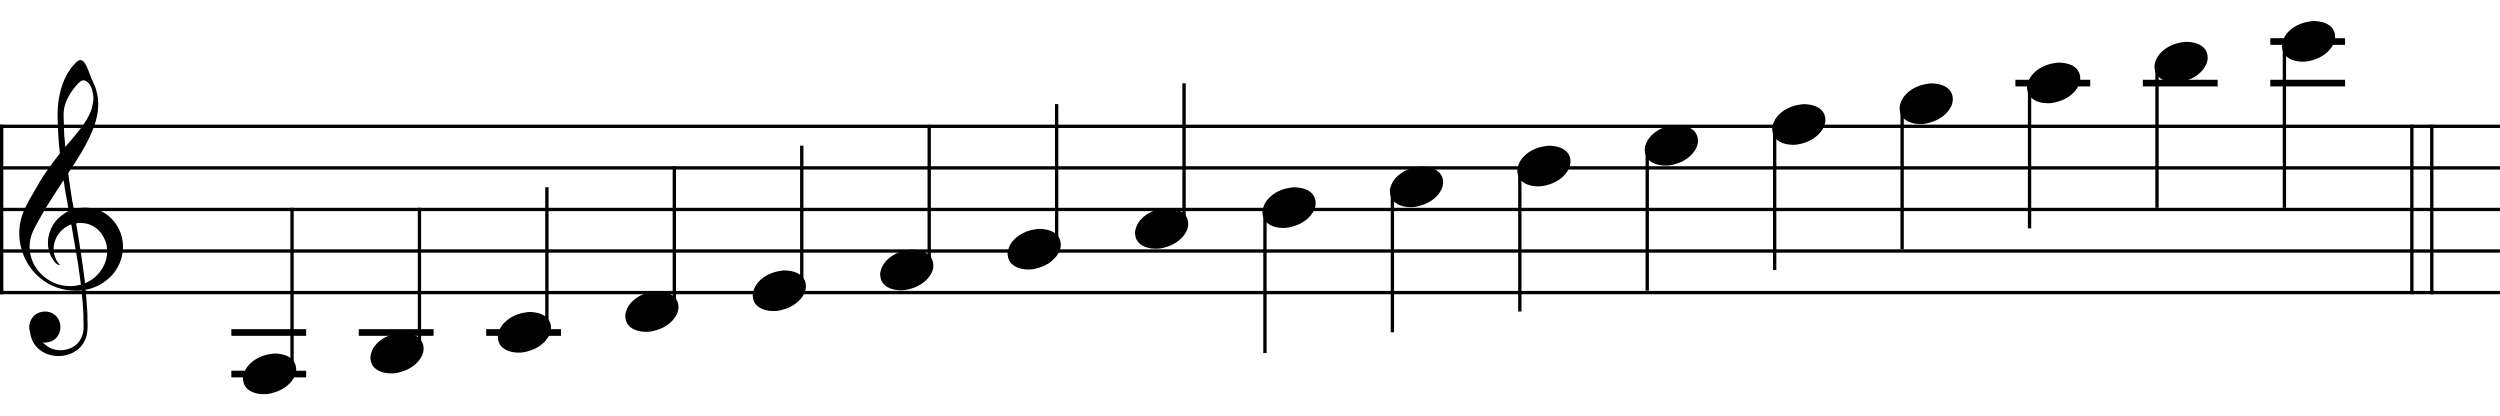
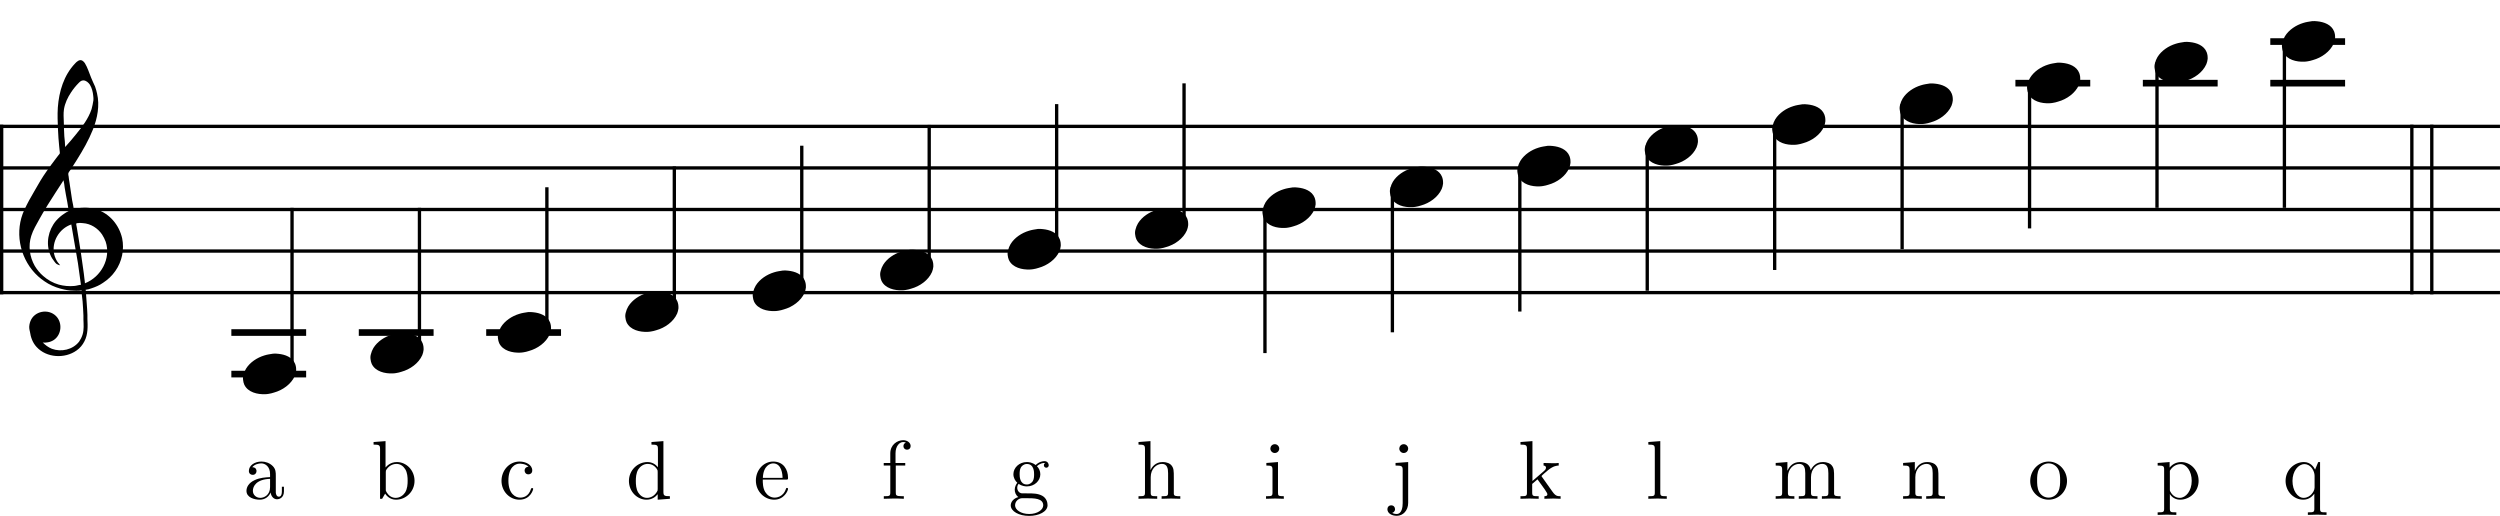
- <svg xmlns="http://www.w3.org/2000/svg" version="1.1" width="299.62pt" height="49.81pt" viewBox="0 -49.81 299.62 49.81">
+ <svg xmlns="http://www.w3.org/2000/svg" version="1.1" width="299.62pt" height="61.83pt" viewBox="0 -61.83 299.62 61.83">
  <g id="page1">
    <g transform="matrix(1 0 0 -1 0 0)">
-       <path d="M0 34.672H299.617" stroke="#000" fill="none" stroke-width=".399" />
-       <path d="M0 29.688H299.617" stroke="#000" fill="none" stroke-width=".399" stroke-miterlimit="10" />
-       <path d="M0 24.707H299.617" stroke="#000" fill="none" stroke-width=".399" stroke-miterlimit="10" />
-       <path d="M0 19.727H299.617" stroke="#000" fill="none" stroke-width=".399" stroke-miterlimit="10" />
-       <path d="M0 14.746H299.617" stroke="#000" fill="none" stroke-width=".399" stroke-miterlimit="10" />
-       <path d="M.199 14.547V34.867" stroke="#000" fill="none" stroke-width=".399" stroke-miterlimit="10" />
-       <path d="M9.78 15.005C9.78 14.567 9.859 14.129 9.899 13.691C9.939 13.133 9.979 12.556 9.999 11.998V11.54C10.018 10.942 10.078 10.305 9.899 9.727C9.799 9.409 9.66 9.13 9.481 8.871C8.724 7.895 7.33 7.596 6.214 8.014C5.776 8.194 5.438 8.453 5.119 8.771C5.318 8.731 5.537 8.751 5.736 8.791C5.995 8.831 6.234 8.93 6.453 9.07C7.389 9.707 7.509 11.141 6.712 11.938C5.796 12.854 4.123 12.556 3.645 11.321C3.545 11.062 3.486 10.763 3.506 10.484C3.525 10.345 3.545 10.205 3.585 10.066C3.685 9.389 3.904 8.751 4.382 8.233C5.577 6.919 7.768 6.799 9.182 7.815C9.58 8.094 9.899 8.473 10.118 8.911C10.556 9.747 10.517 10.703 10.477 11.599V12.078C10.457 12.516 10.437 12.974 10.397 13.412C10.377 13.77 10.337 14.129 10.317 14.488C10.297 14.687 10.317 14.906 10.258 15.085C10.497 15.105 10.756 15.185 10.975 15.264C11.453 15.424 11.931 15.623 12.349 15.922C12.927 16.3 13.424 16.758 13.823 17.336C14.62 18.451 14.918 19.925 14.639 21.259C14.281 22.833 13.166 24.188 11.612 24.705C11.154 24.845 10.656 24.924 10.178 24.924C9.859 24.924 9.56 24.904 9.242 24.825C9.102 24.805 8.963 24.785 8.823 24.725C8.823 25.084 8.704 25.462 8.644 25.821C8.545 26.538 8.425 27.235 8.326 27.952C8.286 28.191 8.246 28.43 8.226 28.669C8.206 28.768 8.166 28.928 8.186 29.028C8.186 29.087 8.246 29.147 8.266 29.207C8.326 29.306 8.405 29.386 8.465 29.485C8.704 29.864 8.963 30.262 9.202 30.641C9.939 31.816 10.616 32.991 11.134 34.286C11.672 35.64 11.971 37.174 11.632 38.608C11.572 38.887 11.492 39.165 11.393 39.444C11.233 39.803 11.054 40.161 10.915 40.52C10.676 41.097 10.497 41.715 10.178 42.233C10.038 42.452 9.799 42.671 9.521 42.591C9.441 42.571 9.381 42.532 9.322 42.492C9.202 42.432 9.102 42.312 9.003 42.213C7.648 40.799 7.071 38.847 6.931 36.935C6.872 36.058 6.912 35.142 6.951 34.266C6.971 33.608 7.031 32.951 7.091 32.294C7.111 32.095 7.131 31.915 7.15 31.716C7.15 31.637 7.19 31.537 7.17 31.457C7.15 31.358 7.071 31.298 7.011 31.218C6.892 31.079 6.792 30.92 6.673 30.78C6.294 30.302 5.955 29.804 5.597 29.306C5.059 28.549 4.581 27.733 4.123 26.916C3.685 26.179 3.267 25.422 2.908 24.646C1.753 22.136 2.31 19.088 4.183 17.077C4.641 16.579 5.198 16.161 5.776 15.822C6.374 15.483 7.051 15.244 7.728 15.105C8.186 15.005 8.644 14.966 9.122 14.966C9.341 14.966 9.56 14.966 9.78 15.005ZM7.808 32.194C7.808 32.633 7.748 33.051 7.708 33.489C7.668 34.047 7.668 34.604 7.648 35.162C7.628 35.68 7.589 36.218 7.668 36.736C7.788 37.453 8.107 38.13 8.505 38.727C8.764 39.126 9.082 39.524 9.421 39.862C9.58 40.022 9.74 40.181 9.979 40.181C10.317 40.181 10.596 39.922 10.775 39.663C11.014 39.265 11.134 38.787 11.174 38.329C11.194 38.15 11.214 37.97 11.194 37.791C11.134 37.432 11.074 37.074 10.975 36.736C10.596 35.6 9.859 34.624 9.102 33.708C8.684 33.19 8.266 32.692 7.808 32.194ZM7.21 18.013C7.131 18.152 7.011 18.252 6.912 18.391C6.712 18.69 6.573 19.009 6.493 19.348C6.155 20.841 7.111 22.435 8.545 22.913L9.341 18.272L9.7 15.683C9.441 15.663 9.162 15.563 8.903 15.543C8.286 15.483 7.648 15.543 7.051 15.703C6.354 15.902 5.716 16.26 5.178 16.738C4.78 17.077 4.442 17.495 4.163 17.953C3.545 19.049 3.366 20.343 3.744 21.538C3.964 22.255 4.382 22.933 4.74 23.59C5.338 24.665 5.995 25.721 6.673 26.757C6.872 27.056 7.071 27.374 7.27 27.673C7.369 27.852 7.509 28.012 7.608 28.211C7.688 27.932 7.708 27.633 7.748 27.354C7.848 26.757 7.947 26.179 8.067 25.582C8.107 25.343 8.146 25.084 8.186 24.845C8.206 24.765 8.266 24.626 8.226 24.546C8.206 24.486 8.126 24.466 8.087 24.446C7.967 24.387 7.848 24.307 7.728 24.227C7.35 23.988 7.011 23.689 6.712 23.351C5.776 22.235 5.457 20.622 6.035 19.268C6.155 18.969 6.334 18.71 6.533 18.451C6.612 18.352 6.692 18.232 6.792 18.172C6.912 18.093 7.071 18.053 7.21 18.013ZM10.178 15.862C10.178 16.041 10.138 16.24 10.118 16.419C10.078 16.838 10.018 17.236 9.959 17.654C9.799 18.849 9.62 20.044 9.421 21.24C9.341 21.678 9.282 22.136 9.202 22.574C9.182 22.674 9.162 22.793 9.142 22.893C9.142 22.933 9.122 22.992 9.162 23.032C9.202 23.092 9.282 23.072 9.341 23.072C9.541 23.112 9.74 23.092 9.939 23.072C10.875 23.012 11.712 22.474 12.229 21.718C12.409 21.439 12.548 21.16 12.668 20.841C13.325 18.829 12.11 16.619 10.178 15.862Z" />
-       <path d="M27.727 9.961H36.691" stroke="#000" fill="none" stroke-width=".797" stroke-miterlimit="10" />
-       <path d="M27.727 4.981H36.691" stroke="#000" fill="none" stroke-width=".797" stroke-miterlimit="10" />
-       <path d="M35 4.981V24.906" stroke="#000" fill="none" stroke-width=".399" stroke-miterlimit="10" />
-       <path d="M32.745 7.431C32.387 7.371 32.028 7.331 31.67 7.212C30.813 6.953 29.957 6.395 29.479 5.618C29.339 5.379 29.24 5.14 29.18 4.881C29.12 4.682 29.101 4.463 29.14 4.244C29.16 4.065 29.2 3.885 29.28 3.706C29.718 2.79 30.873 2.531 31.789 2.571C31.929 2.571 32.048 2.591 32.188 2.611C32.407 2.651 32.626 2.69 32.845 2.77C33.861 3.049 34.897 3.766 35.335 4.762C35.414 4.961 35.474 5.18 35.494 5.399C35.494 5.539 35.494 5.678 35.474 5.818S35.414 6.077 35.375 6.196C35.056 7.013 34.16 7.331 33.363 7.411C33.164 7.431 32.945 7.451 32.745 7.431Z" />
-       <path d="M43 9.961H51.965" stroke="#000" fill="none" stroke-width=".797" stroke-miterlimit="10" />
-       <path d="M50.27 7.473V24.906" stroke="#000" fill="none" stroke-width=".399" stroke-miterlimit="10" />
-       <path d="M48.018 9.922C47.66 9.862 47.301 9.822 46.943 9.703C46.086 9.444 45.23 8.886 44.752 8.11C44.612 7.87 44.513 7.631 44.453 7.372C44.393 7.173 44.374 6.954 44.413 6.735C44.433 6.556 44.473 6.376 44.553 6.197C44.991 5.281 46.146 5.022 47.062 5.062C47.202 5.062 47.321 5.082 47.461 5.102C47.68 5.142 47.899 5.181 48.118 5.261C49.134 5.54 50.17 6.257 50.608 7.253C50.687 7.452 50.747 7.671 50.767 7.89C50.767 8.03 50.767 8.169 50.747 8.309S50.687 8.568 50.648 8.687C50.329 9.504 49.433 9.822 48.636 9.902C48.437 9.922 48.218 9.942 48.018 9.922Z" />
-       <path d="M58.27 9.961H67.238" stroke="#000" fill="none" stroke-width=".797" stroke-miterlimit="10" />
-       <path d="M65.543 9.961V27.371" stroke="#000" fill="none" stroke-width=".399" stroke-miterlimit="10" />
-       <path d="M63.291 12.412C62.933 12.352 62.574 12.312 62.216 12.193C61.359 11.934 60.503 11.376 60.025 10.599C59.885 10.36 59.786 10.121 59.726 9.862C59.666 9.663 59.647 9.444 59.686 9.225C59.706 9.046 59.746 8.866 59.826 8.687C60.264 7.771 61.419 7.512 62.335 7.552C62.475 7.552 62.594 7.572 62.734 7.592C62.953 7.632 63.172 7.671 63.391 7.751C64.407 8.03 65.443 8.747 65.881 9.743C65.96 9.942 66.02 10.161 66.04 10.38C66.04 10.52 66.04 10.659 66.02 10.799S65.96 11.058 65.921 11.177C65.602 11.994 64.706 12.312 63.909 12.392C63.71 12.412 63.491 12.432 63.291 12.412Z" />
-       <path d="M80.816 12.453V29.863" stroke="#000" fill="none" stroke-width=".399" stroke-miterlimit="10" />
-       <path d="M78.563 14.903C78.205 14.843 77.846 14.803 77.488 14.684C76.631 14.425 75.775 13.867 75.297 13.091C75.157 12.851 75.058 12.612 74.998 12.353C74.938 12.154 74.919 11.935 74.958 11.716C74.978 11.537 75.018 11.357 75.098 11.178C75.536 10.262 76.691 10.003 77.607 10.043C77.747 10.043 77.866 10.063 78.006 10.083C78.225 10.123 78.444 10.162 78.663 10.242C79.679 10.521 80.715 11.238 81.153 12.234C81.232 12.433 81.292 12.652 81.312 12.871C81.312 13.011 81.312 13.15 81.292 13.29S81.232 13.549 81.193 13.668C80.874 14.485 79.978 14.803 79.181 14.883C78.982 14.903 78.763 14.923 78.563 14.903Z" />
-       <path d="M96.09 14.945V32.352" stroke="#000" fill="none" stroke-width=".399" stroke-miterlimit="10" />
-       <path d="M93.836 17.394C93.478 17.334 93.119 17.294 92.761 17.175C91.904 16.916 91.048 16.358 90.57 15.582C90.43 15.342 90.331 15.103 90.271 14.844C90.211 14.645 90.192 14.426 90.231 14.207C90.251 14.028 90.291 13.848 90.371 13.669C90.809 12.753 91.964 12.494 92.88 12.534C93.02 12.534 93.139 12.554 93.279 12.574C93.498 12.614 93.717 12.653 93.936 12.733C94.952 13.012 95.988 13.729 96.426 14.725C96.505 14.924 96.565 15.143 96.585 15.362C96.585 15.502 96.585 15.641 96.565 15.781S96.505 16.04 96.466 16.159C96.147 16.976 95.251 17.294 94.454 17.374C94.255 17.394 94.036 17.414 93.836 17.394Z" />
-       <path d="M111.363 17.434V34.844" stroke="#000" fill="none" stroke-width=".399" stroke-miterlimit="10" />
-       <path d="M109.109 19.884C108.751 19.824 108.392 19.784 108.034 19.665C107.177 19.406 106.321 18.848 105.843 18.071C105.703 17.832 105.604 17.593 105.544 17.334C105.484 17.135 105.465 16.916 105.504 16.697C105.524 16.518 105.564 16.338 105.644 16.159C106.082 15.243 107.237 14.984 108.153 15.024C108.293 15.024 108.412 15.044 108.552 15.064C108.771 15.104 108.99 15.143 109.209 15.223C110.225 15.502 111.261 16.219 111.699 17.215C111.778 17.414 111.838 17.633 111.858 17.852C111.858 17.992 111.858 18.131 111.838 18.271S111.778 18.53 111.739 18.649C111.42 19.466 110.524 19.784 109.727 19.864C109.528 19.884 109.309 19.904 109.109 19.884Z" />
-       <path d="M126.637 19.926V37.336" stroke="#000" fill="none" stroke-width=".399" stroke-miterlimit="10" />
-       <path d="M124.382 22.375C124.024 22.315 123.665 22.275 123.307 22.156C122.45 21.897 121.594 21.339 121.116 20.563C120.976 20.323 120.877 20.084 120.817 19.825C120.757 19.626 120.738 19.407 120.777 19.188C120.797 19.009 120.837 18.829 120.917 18.65C121.355 17.734 122.51 17.475 123.426 17.515C123.566 17.515 123.685 17.535 123.825 17.555C124.044 17.595 124.263 17.634 124.482 17.714C125.498 17.993 126.534 18.71 126.972 19.706C127.051 19.905 127.111 20.124 127.131 20.343C127.131 20.483 127.131 20.622 127.111 20.762S127.051 21.021 127.012 21.14C126.693 21.957 125.797 22.275 125 22.355C124.801 22.375 124.582 22.395 124.382 22.375Z" />
-       <path d="M141.906 22.414V39.824" stroke="#000" fill="none" stroke-width=".399" stroke-miterlimit="10" />
-       <path d="M139.654 24.866C139.296 24.806 138.937 24.766 138.579 24.647C137.722 24.388 136.866 23.83 136.388 23.053C136.248 22.814 136.149 22.575 136.089 22.316C136.029 22.117 136.01 21.898 136.049 21.679C136.069 21.5 136.109 21.32 136.189 21.141C136.627 20.225 137.782 19.966 138.698 20.006C138.838 20.006 138.957 20.026 139.097 20.046C139.316 20.086 139.535 20.125 139.754 20.205C140.77 20.484 141.806 21.201 142.244 22.197C142.323 22.396 142.383 22.615 142.403 22.834C142.403 22.974 142.403 23.113 142.383 23.253S142.323 23.512 142.284 23.631C141.965 24.448 141.069 24.766 140.272 24.846C140.073 24.866 139.854 24.886 139.654 24.866Z" />
-       <path d="M151.602 7.496V24.906" stroke="#000" fill="none" stroke-width=".399" stroke-miterlimit="10" />
-       <path d="M154.927 27.356C154.569 27.296 154.21 27.256 153.852 27.137C152.995 26.878 152.139 26.32 151.661 25.544C151.521 25.304 151.422 25.065 151.362 24.806C151.302 24.607 151.283 24.388 151.322 24.169C151.342 23.99 151.382 23.81 151.462 23.631C151.9 22.715 153.055 22.456 153.971 22.496C154.111 22.496 154.23 22.516 154.37 22.536C154.589 22.576 154.808 22.615 155.027 22.695C156.043 22.974 157.079 23.691 157.517 24.687C157.596 24.886 157.656 25.105 157.676 25.324C157.676 25.464 157.676 25.603 157.656 25.743S157.596 26.002 157.557 26.121C157.238 26.938 156.342 27.256 155.545 27.336C155.346 27.356 155.127 27.376 154.927 27.356Z" />
-       <path d="M166.875 9.988V27.398" stroke="#000" fill="none" stroke-width=".399" stroke-miterlimit="10" />
-       <path d="M170.2 29.847C169.842 29.787 169.483 29.747 169.125 29.628C168.268 29.369 167.412 28.811 166.934 28.035C166.794 27.795 166.695 27.556 166.635 27.297C166.575 27.098 166.556 26.879 166.595 26.66C166.615 26.481 166.655 26.301 166.735 26.122C167.173 25.206 168.328 24.947 169.244 24.987C169.384 24.987 169.503 25.007 169.643 25.027C169.862 25.067 170.081 25.106 170.3 25.186C171.316 25.465 172.352 26.182 172.79 27.178C172.869 27.377 172.929 27.596 172.949 27.815C172.949 27.955 172.949 28.094 172.929 28.234S172.869 28.493 172.83 28.612C172.511 29.429 171.615 29.747 170.818 29.827C170.619 29.847 170.4 29.867 170.2 29.847Z" />
-       <path d="M182.148 12.477V29.887" stroke="#000" fill="none" stroke-width=".399" stroke-miterlimit="10" />
-       <path d="M185.472 32.338C185.114 32.278 184.755 32.238 184.397 32.119C183.54 31.86 182.684 31.302 182.206 30.525C182.066 30.286 181.967 30.047 181.907 29.788C181.847 29.589 181.828 29.37 181.867 29.151C181.887 28.972 181.927 28.792 182.007 28.613C182.445 27.697 183.6 27.438 184.516 27.478C184.656 27.478 184.775 27.498 184.915 27.518C185.134 27.558 185.353 27.597 185.572 27.677C186.588 27.956 187.624 28.673 188.062 29.669C188.141 29.868 188.201 30.087 188.221 30.306C188.221 30.446 188.221 30.585 188.201 30.725S188.141 30.984 188.102 31.103C187.783 31.92 186.887 32.238 186.09 32.318C185.891 32.338 185.672 32.358 185.472 32.338Z" />
-       <path d="M197.418 14.969V32.379" stroke="#000" fill="none" stroke-width=".399" stroke-miterlimit="10" />
-       <path d="M200.745 34.828C200.387 34.768 200.028 34.728 199.67 34.609C198.813 34.35 197.957 33.792 197.479 33.016C197.339 32.776 197.24 32.537 197.18 32.278C197.12 32.079 197.101 31.86 197.14 31.641C197.16 31.462 197.2 31.282 197.28 31.103C197.718 30.187 198.873 29.928 199.789 29.968C199.929 29.968 200.048 29.988 200.188 30.008C200.407 30.048 200.626 30.087 200.845 30.167C201.861 30.446 202.897 31.163 203.335 32.159C203.414 32.358 203.474 32.577 203.494 32.796C203.494 32.936 203.494 33.075 203.474 33.215S203.414 33.474 203.375 33.593C203.056 34.41 202.16 34.728 201.363 34.808C201.164 34.828 200.945 34.848 200.745 34.828Z" />
-       <path d="M212.691 17.461V34.867" stroke="#000" fill="none" stroke-width=".399" stroke-miterlimit="10" />
-       <path d="M216.018 37.319C215.66 37.259 215.301 37.219 214.943 37.1C214.086 36.841 213.23 36.283 212.752 35.506C212.612 35.267 212.513 35.028 212.453 34.769C212.393 34.57 212.374 34.351 212.413 34.132C212.433 33.953 212.473 33.773 212.553 33.594C212.991 32.678 214.146 32.419 215.062 32.459C215.202 32.459 215.321 32.479 215.461 32.499C215.68 32.539 215.899 32.578 216.118 32.658C217.134 32.937 218.17 33.654 218.608 34.65C218.687 34.849 218.747 35.068 218.767 35.287C218.767 35.427 218.767 35.566 218.747 35.706S218.687 35.965 218.648 36.084C218.329 36.901 217.433 37.219 216.636 37.299C216.437 37.319 216.218 37.339 216.018 37.319Z" />
-       <path d="M227.965 19.949V37.359" stroke="#000" fill="none" stroke-width=".399" stroke-miterlimit="10" />
-       <path d="M231.29 39.81C230.932 39.75 230.573 39.71 230.215 39.591C229.358 39.332 228.502 38.774 228.024 37.997C227.884 37.758 227.785 37.519 227.725 37.26C227.665 37.061 227.646 36.842 227.685 36.623C227.705 36.444 227.745 36.264 227.825 36.085C228.263 35.169 229.418 34.91 230.334 34.95C230.474 34.95 230.593 34.97 230.733 34.99C230.952 35.03 231.171 35.069 231.39 35.149C232.406 35.428 233.442 36.145 233.88 37.141C233.959 37.34 234.019 37.559 234.039 37.778C234.039 37.918 234.039 38.057 234.019 38.197S233.959 38.456 233.92 38.575C233.601 39.392 232.705 39.71 231.908 39.79C231.709 39.81 231.49 39.83 231.29 39.81Z" />
-       <path d="M241.543 39.852H250.512" stroke="#000" fill="none" stroke-width=".797" stroke-miterlimit="10" />
-       <path d="M243.238 22.441V39.852" stroke="#000" fill="none" stroke-width=".399" stroke-miterlimit="10" />
-       <path d="M246.563 42.3C246.205 42.24 245.846 42.2 245.488 42.081C244.631 41.822 243.775 41.264 243.297 40.488C243.157 40.248 243.058 40.009 242.998 39.75C242.938 39.551 242.919 39.332 242.958 39.113C242.978 38.934 243.018 38.754 243.098 38.575C243.536 37.659 244.691 37.4 245.607 37.44C245.747 37.44 245.866 37.46 246.006 37.48C246.225 37.52 246.444 37.559 246.663 37.639C247.679 37.918 248.715 38.635 249.153 39.631C249.232 39.83 249.292 40.049 249.312 40.268C249.312 40.408 249.312 40.547 249.292 40.687S249.232 40.946 249.193 41.065C248.874 41.882 247.978 42.2 247.181 42.28C246.982 42.3 246.763 42.32 246.563 42.3Z" />
-       <path d="M256.816 39.852H265.781" stroke="#000" fill="none" stroke-width=".797" stroke-miterlimit="10" />
-       <path d="M258.512 24.906V42.34" stroke="#000" fill="none" stroke-width=".399" stroke-miterlimit="10" />
-       <path d="M261.836 44.791C261.478 44.731 261.119 44.691 260.761 44.572C259.904 44.313 259.048 43.755 258.57 42.978C258.43 42.739 258.331 42.5 258.271 42.241C258.211 42.042 258.192 41.823 258.231 41.604C258.251 41.425 258.291 41.245 258.371 41.066C258.809 40.15 259.964 39.891 260.88 39.931C261.02 39.931 261.139 39.951 261.279 39.971C261.498 40.011 261.717 40.05 261.936 40.13C262.952 40.409 263.988 41.126 264.426 42.122C264.505 42.321 264.565 42.54 264.585 42.759C264.585 42.899 264.585 43.038 264.565 43.178S264.505 43.437 264.466 43.556C264.147 44.373 263.251 44.691 262.454 44.771C262.255 44.791 262.036 44.811 261.836 44.791Z" />
-       <path d="M272.09 39.852H281.055" stroke="#000" fill="none" stroke-width=".797" stroke-miterlimit="10" />
-       <path d="M272.09 44.832H281.055" stroke="#000" fill="none" stroke-width=".797" stroke-miterlimit="10" />
-       <path d="M273.781 24.906V44.832" stroke="#000" fill="none" stroke-width=".399" stroke-miterlimit="10" />
-       <path d="M277.109 47.282C276.751 47.222 276.392 47.182 276.034 47.063C275.177 46.804 274.321 46.246 273.843 45.47C273.703 45.23 273.604 44.991 273.544 44.732C273.484 44.533 273.465 44.314 273.504 44.095C273.524 43.916 273.564 43.736 273.644 43.557C274.082 42.641 275.237 42.382 276.153 42.422C276.293 42.422 276.412 42.442 276.552 42.462C276.771 42.502 276.99 42.541 277.209 42.621C278.225 42.9 279.261 43.617 279.699 44.613C279.778 44.812 279.838 45.031 279.858 45.25C279.858 45.39 279.858 45.529 279.838 45.669S279.778 45.928 279.739 46.047C279.42 46.864 278.524 47.182 277.727 47.262C277.528 47.282 277.309 47.302 277.109 47.282Z" />
-       <path d="M289.055 14.547V34.867" stroke="#000" fill="none" stroke-width=".399" stroke-miterlimit="10" />
-       <path d="M291.445 14.547V34.867" stroke="#000" fill="none" stroke-width=".399" stroke-miterlimit="10" />
+       <path d="M0 46.684H299.617" stroke="#000" fill="none" stroke-width=".399" />
+       <path d="M0 41.703H299.617" stroke="#000" fill="none" stroke-width=".399" stroke-miterlimit="10" />
+       <path d="M0 36.723H299.617" stroke="#000" fill="none" stroke-width=".399" stroke-miterlimit="10" />
+       <path d="M0 31.742H299.617" stroke="#000" fill="none" stroke-width=".399" stroke-miterlimit="10" />
+       <path d="M0 26.762H299.617" stroke="#000" fill="none" stroke-width=".399" stroke-miterlimit="10" />
+       <path d="M.199 26.559V46.883" stroke="#000" fill="none" stroke-width=".399" stroke-miterlimit="10" />
+       <path d="M9.78 27.02C9.78 26.582 9.859 26.144 9.899 25.706C9.939 25.148 9.979 24.571 9.999 24.013V23.555C10.018 22.957 10.078 22.32 9.899 21.742C9.799 21.424 9.66 21.145 9.481 20.886C8.724 19.91 7.33 19.611 6.214 20.029C5.776 20.209 5.438 20.468 5.119 20.786C5.318 20.746 5.537 20.766 5.736 20.806C5.995 20.846 6.234 20.945 6.453 21.085C7.389 21.722 7.509 23.156 6.712 23.953C5.796 24.869 4.123 24.571 3.645 23.336C3.545 23.077 3.486 22.778 3.506 22.499C3.525 22.36 3.545 22.22 3.585 22.081C3.685 21.404 3.904 20.766 4.382 20.248C5.577 18.934 7.768 18.814 9.182 19.83C9.58 20.109 9.899 20.488 10.118 20.926C10.556 21.762 10.517 22.718 10.477 23.614V24.093C10.457 24.531 10.437 24.989 10.397 25.427C10.377 25.785 10.337 26.144 10.317 26.503C10.297 26.702 10.317 26.921 10.258 27.1C10.497 27.12 10.756 27.2 10.975 27.279C11.453 27.439 11.931 27.638 12.349 27.937C12.927 28.315 13.424 28.773 13.823 29.351C14.62 30.466 14.918 31.94 14.639 33.274C14.281 34.848 13.166 36.203 11.612 36.72C11.154 36.86 10.656 36.939 10.178 36.939C9.859 36.939 9.56 36.919 9.242 36.84C9.102 36.82 8.963 36.8 8.823 36.74C8.823 37.099 8.704 37.477 8.644 37.836C8.545 38.553 8.425 39.25 8.326 39.967C8.286 40.206 8.246 40.445 8.226 40.684C8.206 40.783 8.166 40.943 8.186 41.043C8.186 41.102 8.246 41.162 8.266 41.222C8.326 41.321 8.405 41.401 8.465 41.5C8.704 41.879 8.963 42.277 9.202 42.656C9.939 43.831 10.616 45.006 11.134 46.301C11.672 47.655 11.971 49.189 11.632 50.623C11.572 50.902 11.492 51.18 11.393 51.459C11.233 51.818 11.054 52.176 10.915 52.535C10.676 53.112 10.497 53.73 10.178 54.248C10.038 54.467 9.799 54.686 9.521 54.606C9.441 54.586 9.381 54.547 9.322 54.507C9.202 54.447 9.102 54.328 9.003 54.228C7.648 52.814 7.071 50.862 6.931 48.95C6.872 48.073 6.912 47.157 6.951 46.281C6.971 45.623 7.031 44.966 7.091 44.309C7.111 44.11 7.131 43.93 7.15 43.731C7.15 43.652 7.19 43.552 7.17 43.472C7.15 43.373 7.071 43.313 7.011 43.233C6.892 43.094 6.792 42.935 6.673 42.795C6.294 42.317 5.955 41.819 5.597 41.321C5.059 40.564 4.581 39.748 4.123 38.931C3.685 38.194 3.267 37.437 2.908 36.661C1.753 34.151 2.31 31.103 4.183 29.092C4.641 28.594 5.198 28.176 5.776 27.837C6.374 27.498 7.051 27.259 7.728 27.12C8.186 27.02 8.644 26.981 9.122 26.981C9.341 26.981 9.56 26.981 9.78 27.02ZM7.808 44.209C7.808 44.648 7.748 45.066 7.708 45.504C7.668 46.062 7.668 46.619 7.648 47.177C7.628 47.695 7.589 48.233 7.668 48.751C7.788 49.468 8.107 50.145 8.505 50.742C8.764 51.141 9.082 51.539 9.421 51.877C9.58 52.037 9.74 52.196 9.979 52.196C10.317 52.196 10.596 51.937 10.775 51.678C11.014 51.28 11.134 50.802 11.174 50.344C11.194 50.165 11.214 49.985 11.194 49.806C11.134 49.447 11.074 49.089 10.975 48.751C10.596 47.615 9.859 46.639 9.102 45.723C8.684 45.205 8.266 44.707 7.808 44.209ZM7.21 30.028C7.131 30.167 7.011 30.267 6.912 30.406C6.712 30.705 6.573 31.024 6.493 31.363C6.155 32.856 7.111 34.45 8.545 34.928L9.341 30.287L9.7 27.698C9.441 27.678 9.162 27.578 8.903 27.558C8.286 27.498 7.648 27.558 7.051 27.718C6.354 27.917 5.716 28.275 5.178 28.753C4.78 29.092 4.442 29.51 4.163 29.968C3.545 31.064 3.366 32.358 3.744 33.553C3.964 34.27 4.382 34.948 4.74 35.605C5.338 36.68 5.995 37.736 6.673 38.772C6.872 39.071 7.071 39.389 7.27 39.688C7.369 39.867 7.509 40.027 7.608 40.226C7.688 39.947 7.708 39.648 7.748 39.369C7.848 38.772 7.947 38.194 8.067 37.597C8.107 37.358 8.146 37.099 8.186 36.86C8.206 36.78 8.266 36.641 8.226 36.561C8.206 36.501 8.126 36.481 8.087 36.461C7.967 36.402 7.848 36.322 7.728 36.242C7.35 36.003 7.011 35.704 6.712 35.366C5.776 34.25 5.457 32.637 6.035 31.283C6.155 30.984 6.334 30.725 6.533 30.466C6.612 30.367 6.692 30.247 6.792 30.187C6.912 30.108 7.071 30.068 7.21 30.028ZM10.178 27.877C10.178 28.056 10.138 28.255 10.118 28.434C10.078 28.853 10.018 29.251 9.959 29.669C9.799 30.864 9.62 32.059 9.421 33.255C9.341 33.693 9.282 34.151 9.202 34.589C9.182 34.689 9.162 34.808 9.142 34.908C9.142 34.948 9.122 35.007 9.162 35.047C9.202 35.107 9.282 35.087 9.341 35.087C9.541 35.127 9.74 35.107 9.939 35.087C10.875 35.027 11.712 34.489 12.229 33.733C12.409 33.454 12.548 33.175 12.668 32.856C13.325 30.844 12.11 28.634 10.178 27.877Z" />
+       <path d="M34.03 2.938V3.496H33.781V2.938C33.781 2.361 33.532 2.301 33.422 2.301C33.094 2.301 33.054 2.749 33.054 2.799V4.79C33.054 5.209 33.054 5.597 32.696 5.966C32.307 6.354 31.809 6.514 31.331 6.514C30.515 6.514 29.827 6.045 29.827 5.388C29.827 5.089 30.027 4.92 30.286 4.92C30.564 4.92 30.744 5.119 30.744 5.378C30.744 5.498 30.694 5.826 30.236 5.836C30.505 6.185 30.992 6.294 31.311 6.294C31.799 6.294 32.367 5.906 32.367 5.019V4.651C31.859 4.621 31.162 4.591 30.534 4.293C29.787 3.954 29.539 3.436 29.539 2.998C29.539 2.191 30.505 1.942 31.132 1.942C31.789 1.942 32.247 2.341 32.437 2.809C32.477 2.41 32.745 1.992 33.213 1.992C33.422 1.992 34.03 2.132 34.03 2.938ZM32.367 3.446C32.367 2.5 31.65 2.162 31.202 2.162C30.714 2.162 30.306 2.51 30.306 3.008C30.306 3.556 30.724 4.382 32.367 4.442V3.446Z" />
+       <path d="M27.727 21.977H36.691" stroke="#000" fill="none" stroke-width=".797" stroke-miterlimit="10" />
+       <path d="M27.727 16.996H36.691" stroke="#000" fill="none" stroke-width=".797" stroke-miterlimit="10" />
+       <path d="M35 16.996V36.922" stroke="#000" fill="none" stroke-width=".399" stroke-miterlimit="10" />
+       <path d="M32.745 19.446C32.387 19.386 32.028 19.346 31.67 19.227C30.813 18.968 29.957 18.41 29.479 17.634C29.339 17.394 29.24 17.155 29.18 16.896C29.12 16.697 29.101 16.478 29.14 16.259C29.16 16.08 29.2 15.9 29.28 15.721C29.718 14.805 30.873 14.546 31.789 14.586C31.929 14.586 32.048 14.606 32.188 14.626C32.407 14.666 32.626 14.705 32.845 14.785C33.861 15.064 34.897 15.781 35.335 16.777C35.414 16.976 35.474 17.195 35.494 17.414C35.494 17.554 35.494 17.693 35.474 17.833S35.414 18.092 35.375 18.211C35.056 19.028 34.16 19.346 33.363 19.426C33.164 19.446 32.945 19.466 32.745 19.446Z" />
+       <path d="M49.681 4.203C49.681 5.468 48.705 6.454 47.57 6.454C46.793 6.454 46.365 5.986 46.206 5.806V8.963L44.772 8.854V8.545C45.469 8.545 45.549 8.475 45.549 7.987V2.052H45.798L46.156 2.669C46.305 2.44 46.724 1.942 47.46 1.942C48.646 1.942 49.681 2.918 49.681 4.203ZM48.855 4.213C48.855 3.844 48.835 3.247 48.546 2.799C48.337 2.49 47.959 2.162 47.421 2.162C46.973 2.162 46.614 2.4 46.375 2.769C46.236 2.978 46.236 3.008 46.236 3.187V5.239C46.236 5.428 46.236 5.438 46.345 5.597C46.734 6.155 47.281 6.234 47.52 6.234C47.969 6.234 48.327 5.976 48.566 5.597C48.825 5.189 48.855 4.621 48.855 4.213Z" />
+       <path d="M43 21.977H51.965" stroke="#000" fill="none" stroke-width=".797" stroke-miterlimit="10" />
+       <path d="M50.27 19.488V36.922" stroke="#000" fill="none" stroke-width=".399" stroke-miterlimit="10" />
+       <path d="M48.018 21.937C47.66 21.877 47.301 21.837 46.943 21.718C46.086 21.459 45.23 20.901 44.752 20.125C44.612 19.885 44.513 19.646 44.453 19.387C44.393 19.188 44.374 18.969 44.413 18.75C44.433 18.571 44.473 18.391 44.553 18.212C44.991 17.296 46.146 17.037 47.062 17.077C47.202 17.077 47.321 17.097 47.461 17.117C47.68 17.157 47.899 17.196 48.118 17.276C49.134 17.555 50.17 18.272 50.608 19.268C50.687 19.467 50.747 19.686 50.767 19.905C50.767 20.045 50.767 20.184 50.747 20.324S50.687 20.583 50.648 20.702C50.329 21.519 49.433 21.837 48.636 21.917C48.437 21.937 48.218 21.957 48.018 21.937Z" />
+       <path d="M63.899 3.237C63.899 3.337 63.799 3.337 63.769 3.337C63.68 3.337 63.66 3.297 63.64 3.237C63.351 2.311 62.704 2.191 62.335 2.191C61.808 2.191 60.931 2.619 60.931 4.223C60.931 5.846 61.748 6.264 62.276 6.264C62.365 6.264 62.993 6.254 63.341 5.896C62.933 5.866 62.873 5.567 62.873 5.438C62.873 5.179 63.052 4.98 63.331 4.98C63.59 4.98 63.789 5.149 63.789 5.448C63.789 6.125 63.032 6.514 62.266 6.514C61.021 6.514 60.104 5.438 60.104 4.203C60.104 2.928 61.09 1.942 62.246 1.942C63.58 1.942 63.899 3.138 63.899 3.237Z" />
+       <path d="M58.27 21.977H67.238" stroke="#000" fill="none" stroke-width=".797" stroke-miterlimit="10" />
+       <path d="M65.543 21.977V39.387" stroke="#000" fill="none" stroke-width=".399" stroke-miterlimit="10" />
+       <path d="M63.291 24.427C62.933 24.367 62.574 24.327 62.216 24.208C61.359 23.949 60.503 23.391 60.025 22.614C59.885 22.375 59.786 22.136 59.726 21.877C59.666 21.678 59.647 21.459 59.686 21.24C59.706 21.061 59.746 20.881 59.826 20.702C60.264 19.786 61.419 19.527 62.335 19.567C62.475 19.567 62.594 19.587 62.734 19.607C62.953 19.647 63.172 19.686 63.391 19.766C64.407 20.045 65.443 20.762 65.881 21.758C65.96 21.957 66.02 22.176 66.04 22.395C66.04 22.535 66.04 22.674 66.02 22.814S65.96 23.073 65.921 23.192C65.602 24.009 64.706 24.327 63.909 24.407C63.71 24.427 63.491 24.447 63.291 24.427Z" />
+       <path d="M80.286 2.052V2.361C79.589 2.361 79.509 2.43 79.509 2.918V8.963L78.076 8.854V8.545C78.772 8.545 78.852 8.475 78.852 7.987V5.836C78.563 6.195 78.135 6.454 77.597 6.454C76.422 6.454 75.376 5.478 75.376 4.193C75.376 2.928 76.352 1.942 77.488 1.942C78.125 1.942 78.573 2.281 78.822 2.6V1.942L80.286 2.052ZM78.822 3.227C78.822 3.048 78.822 3.028 78.713 2.859C78.414 2.381 77.966 2.162 77.538 2.162C77.09 2.162 76.731 2.42 76.492 2.799C76.233 3.207 76.203 3.775 76.203 4.183C76.203 4.552 76.223 5.149 76.512 5.597C76.721 5.906 77.1 6.234 77.637 6.234C77.986 6.234 78.404 6.085 78.713 5.637C78.822 5.468 78.822 5.448 78.822 5.269V3.227Z" />
+       <path d="M80.816 24.469V41.879" stroke="#000" fill="none" stroke-width=".399" stroke-miterlimit="10" />
+       <path d="M78.563 26.918C78.205 26.858 77.846 26.818 77.488 26.699C76.631 26.44 75.775 25.882 75.297 25.106C75.157 24.866 75.058 24.627 74.998 24.368C74.938 24.169 74.919 23.95 74.958 23.731C74.978 23.552 75.018 23.372 75.098 23.193C75.536 22.277 76.691 22.018 77.607 22.058C77.747 22.058 77.866 22.078 78.006 22.098C78.225 22.138 78.444 22.177 78.663 22.257C79.679 22.536 80.715 23.253 81.153 24.249C81.232 24.448 81.292 24.667 81.312 24.886C81.312 25.026 81.312 25.165 81.292 25.305S81.232 25.564 81.193 25.683C80.874 26.5 79.978 26.818 79.181 26.898C78.982 26.918 78.763 26.938 78.563 26.918Z" />
+       <path d="M94.444 3.237C94.444 3.337 94.364 3.357 94.314 3.357C94.225 3.357 94.205 3.297 94.185 3.217C93.836 2.191 92.94 2.191 92.84 2.191C92.343 2.191 91.944 2.49 91.715 2.859C91.416 3.337 91.416 3.994 91.416 4.352H94.195C94.414 4.352 94.444 4.352 94.444 4.562C94.444 5.547 93.906 6.514 92.661 6.514C91.506 6.514 90.59 5.488 90.59 4.243C90.59 2.909 91.635 1.942 92.781 1.942C93.996 1.942 94.444 3.048 94.444 3.237ZM93.787 4.562H91.426C91.486 6.045 92.323 6.294 92.661 6.294C93.687 6.294 93.787 4.95 93.787 4.562Z" />
+       <path d="M96.09 26.961V44.367" stroke="#000" fill="none" stroke-width=".399" stroke-miterlimit="10" />
+       <path d="M93.836 29.409C93.478 29.349 93.119 29.309 92.761 29.19C91.904 28.931 91.048 28.373 90.57 27.597C90.43 27.357 90.331 27.118 90.271 26.859C90.211 26.66 90.192 26.441 90.231 26.222C90.251 26.043 90.291 25.863 90.371 25.684C90.809 24.768 91.964 24.509 92.88 24.549C93.02 24.549 93.139 24.569 93.279 24.589C93.498 24.629 93.717 24.668 93.936 24.748C94.952 25.027 95.988 25.744 96.426 26.74C96.505 26.939 96.565 27.158 96.585 27.377C96.585 27.517 96.585 27.656 96.565 27.796S96.505 28.055 96.466 28.174C96.147 28.991 95.251 29.309 94.454 29.389C94.255 29.409 94.036 29.429 93.836 29.409Z" />
+       <path d="M109.139 8.376C109.139 8.744 108.771 9.073 108.243 9.073C107.546 9.073 106.699 8.545 106.699 7.489V6.344H105.913V6.035H106.699V2.809C106.699 2.361 106.59 2.361 105.922 2.361V2.052L107.058 2.082C107.456 2.082 107.924 2.082 108.322 2.052V2.361H108.113C107.377 2.361 107.357 2.47 107.357 2.829V6.035H108.492V6.344H107.327V7.499C107.327 8.376 107.805 8.854 108.243 8.854C108.273 8.854 108.422 8.854 108.572 8.784C108.452 8.744 108.273 8.614 108.273 8.366C108.273 8.137 108.432 7.938 108.701 7.938C108.99 7.938 109.139 8.137 109.139 8.376Z" />
+       <path d="M111.363 29.449V46.859" stroke="#000" fill="none" stroke-width=".399" stroke-miterlimit="10" />
+       <path d="M109.109 31.899C108.751 31.839 108.392 31.799 108.034 31.68C107.177 31.421 106.321 30.863 105.843 30.087C105.703 29.847 105.604 29.608 105.544 29.349C105.484 29.15 105.465 28.931 105.504 28.712C105.524 28.533 105.564 28.353 105.644 28.174C106.082 27.258 107.237 26.999 108.153 27.039C108.293 27.039 108.412 27.059 108.552 27.079C108.771 27.119 108.99 27.158 109.209 27.238C110.225 27.517 111.261 28.234 111.699 29.23C111.778 29.429 111.838 29.648 111.858 29.867C111.858 30.007 111.858 30.146 111.838 30.286S111.778 30.545 111.739 30.664C111.42 31.481 110.524 31.799 109.727 31.879C109.528 31.899 109.309 31.919 109.109 31.899Z" />
+       <path d="M125.687 6.075C125.687 6.244 125.567 6.563 125.179 6.563C124.98 6.563 124.542 6.504 124.123 6.095C123.705 6.424 123.287 6.454 123.068 6.454C122.142 6.454 121.454 5.766 121.454 5C121.454 4.562 121.674 4.183 121.923 3.974C121.793 3.824 121.614 3.496 121.614 3.147C121.614 2.839 121.743 2.46 122.052 2.261C121.454 2.092 121.136 1.664 121.136 1.265C121.136 .548 122.122 0 123.337 0C124.512 0 125.547 .509 125.547 1.285C125.547 1.634 125.408 2.142 124.9 2.42C124.372 2.699 123.795 2.699 123.187 2.699C122.938 2.699 122.51 2.699 122.44 2.709C122.122 2.749 121.913 3.058 121.913 3.376C121.913 3.416 121.913 3.645 122.082 3.844C122.47 3.566 122.879 3.536 123.068 3.536C123.994 3.536 124.681 4.223 124.681 4.99C124.681 5.358 124.522 5.727 124.273 5.956C124.631 6.294 124.99 6.344 125.169 6.344C125.169 6.344 125.239 6.344 125.269 6.334C125.159 6.294 125.109 6.185 125.109 6.065C125.109 5.896 125.239 5.776 125.398 5.776C125.498 5.776 125.687 5.846 125.687 6.075ZM123.934 5C123.934 4.731 123.924 4.412 123.775 4.163C123.695 4.044 123.466 3.765 123.068 3.765C122.201 3.765 122.201 4.761 122.201 4.99C122.201 5.259 122.211 5.577 122.361 5.826C122.44 5.946 122.669 6.224 123.068 6.224C123.934 6.224 123.934 5.229 123.934 5ZM125.029 1.265C125.029 .728 124.323 .229 123.347 .229C122.341 .229 121.654 .738 121.654 1.265C121.654 1.723 122.032 2.092 122.47 2.122H123.058C123.914 2.122 125.029 2.122 125.029 1.265Z" />
+       <path d="M126.637 31.941V49.352" stroke="#000" fill="none" stroke-width=".399" stroke-miterlimit="10" />
+       <path d="M124.382 34.39C124.024 34.33 123.665 34.29 123.307 34.171C122.45 33.912 121.594 33.354 121.116 32.578C120.976 32.338 120.877 32.099 120.817 31.84C120.757 31.641 120.738 31.422 120.777 31.203C120.797 31.024 120.837 30.844 120.917 30.665C121.355 29.749 122.51 29.49 123.426 29.53C123.566 29.53 123.685 29.55 123.825 29.57C124.044 29.61 124.263 29.649 124.482 29.729C125.498 30.008 126.534 30.725 126.972 31.721C127.051 31.92 127.111 32.139 127.131 32.358C127.131 32.498 127.131 32.637 127.111 32.777S127.051 33.036 127.012 33.155C126.693 33.972 125.797 34.29 125 34.37C124.801 34.39 124.582 34.41 124.382 34.39Z" />
+       <path d="M141.457 2.052V2.361C140.939 2.361 140.69 2.361 140.68 2.659V4.562C140.68 5.418 140.68 5.727 140.371 6.085C140.232 6.254 139.903 6.454 139.326 6.454C138.489 6.454 138.051 5.856 137.892 5.498H137.882V8.963L136.448 8.854V8.545C137.145 8.545 137.224 8.475 137.224 7.987V2.809C137.224 2.361 137.115 2.361 136.448 2.361V2.052L137.573 2.082L138.688 2.052V2.361C138.021 2.361 137.911 2.361 137.911 2.809V4.641C137.911 5.677 138.619 6.234 139.256 6.234C139.883 6.234 139.993 5.697 139.993 5.129V2.809C139.993 2.361 139.883 2.361 139.216 2.361V2.052L140.341 2.082L141.457 2.052Z" />
+       <path d="M141.906 34.43V51.84" stroke="#000" fill="none" stroke-width=".399" stroke-miterlimit="10" />
+       <path d="M139.654 36.881C139.296 36.821 138.937 36.781 138.579 36.662C137.722 36.403 136.866 35.845 136.388 35.068C136.248 34.829 136.149 34.59 136.089 34.331C136.029 34.132 136.01 33.913 136.049 33.694C136.069 33.515 136.109 33.335 136.189 33.156C136.627 32.24 137.782 31.981 138.698 32.021C138.838 32.021 138.957 32.041 139.097 32.061C139.316 32.101 139.535 32.14 139.754 32.22C140.77 32.499 141.806 33.216 142.244 34.212C142.323 34.411 142.383 34.63 142.403 34.849C142.403 34.989 142.403 35.128 142.383 35.268S142.323 35.527 142.284 35.646C141.965 36.463 141.069 36.781 140.272 36.861C140.073 36.881 139.854 36.901 139.654 36.881Z" />
+       <path d="M153.862 2.052V2.361C153.205 2.361 153.165 2.41 153.165 2.799V6.454L151.77 6.344V6.035C152.418 6.035 152.507 5.976 152.507 5.488V2.809C152.507 2.361 152.398 2.361 151.731 2.361V2.052L152.826 2.082C153.175 2.082 153.523 2.062 153.862 2.052ZM153.314 8.067C153.314 8.336 153.085 8.595 152.786 8.595C152.448 8.595 152.249 8.316 152.249 8.067C152.249 7.798 152.478 7.539 152.776 7.539C153.115 7.539 153.314 7.818 153.314 8.067Z" />
+       <path d="M151.602 19.512V36.922" stroke="#000" fill="none" stroke-width=".399" stroke-miterlimit="10" />
+       <path d="M154.927 39.371C154.569 39.311 154.21 39.271 153.852 39.152C152.995 38.893 152.139 38.335 151.661 37.559C151.521 37.319 151.422 37.08 151.362 36.821C151.302 36.622 151.283 36.403 151.322 36.184C151.342 36.005 151.382 35.825 151.462 35.646C151.9 34.73 153.055 34.471 153.971 34.511C154.111 34.511 154.23 34.531 154.37 34.551C154.589 34.591 154.808 34.63 155.027 34.71C156.043 34.989 157.079 35.706 157.517 36.702C157.596 36.901 157.656 37.12 157.676 37.339C157.676 37.479 157.676 37.618 157.656 37.758S157.596 38.017 157.557 38.136C157.238 38.953 156.342 39.271 155.545 39.351C155.346 39.371 155.127 39.391 154.927 39.371Z" />
+       <path d="M168.766 1.554V6.454L167.253 6.344V6.035C168.019 6.035 168.109 5.966 168.109 5.478V1.534C168.109 1.086 168.019 .229 167.382 .229C167.332 .229 167.103 .229 166.844 .359C166.994 .399 167.193 .538 167.193 .807C167.193 1.066 167.013 1.265 166.735 1.265C166.456 1.265 166.277 1.066 166.277 .807C166.277 .289 166.834 .01 167.402 .01C168.149 .01 168.766 .648 168.766 1.554ZM168.766 8.067C168.766 8.336 168.537 8.595 168.238 8.595C167.9 8.595 167.701 8.316 167.701 8.067C167.701 7.798 167.93 7.539 168.228 7.539C168.567 7.539 168.766 7.818 168.766 8.067Z" />
+       <path d="M166.875 22.004V39.41" stroke="#000" fill="none" stroke-width=".399" stroke-miterlimit="10" />
+       <path d="M170.2 41.862C169.842 41.802 169.483 41.762 169.125 41.643C168.268 41.384 167.412 40.826 166.934 40.049C166.794 39.81 166.695 39.571 166.635 39.312C166.575 39.113 166.556 38.894 166.595 38.675C166.615 38.496 166.655 38.316 166.735 38.137C167.173 37.221 168.328 36.962 169.244 37.002C169.384 37.002 169.503 37.022 169.643 37.042C169.862 37.082 170.081 37.121 170.3 37.201C171.316 37.48 172.352 38.197 172.79 39.193C172.869 39.392 172.929 39.611 172.949 39.83C172.949 39.97 172.949 40.109 172.929 40.249S172.869 40.508 172.83 40.627C172.511 41.444 171.615 41.762 170.818 41.842C170.619 41.862 170.4 41.882 170.2 41.862Z" />
+       <path d="M187.036 2.052V2.361C186.667 2.361 186.448 2.361 186.07 2.889L184.805 4.671C184.795 4.691 184.745 4.751 184.745 4.781C184.745 4.82 185.452 5.418 185.552 5.498C186.179 6.005 186.598 6.025 186.807 6.035V6.344C186.518 6.314 186.389 6.314 186.109 6.314C185.751 6.314 185.134 6.334 184.994 6.344V6.035C185.184 6.025 185.283 5.916 185.283 5.786C185.283 5.587 185.144 5.468 185.064 5.398L183.66 4.183V8.963L182.226 8.854V8.545C182.923 8.545 183.003 8.475 183.003 7.987V2.809C183.003 2.361 182.893 2.361 182.226 2.361V2.052L183.311 2.082L184.407 2.052V2.361C183.739 2.361 183.63 2.361 183.63 2.809V3.834L184.267 4.382C185.034 3.327 185.452 2.769 185.452 2.59C185.452 2.4 185.283 2.361 185.094 2.361V2.052L186.169 2.082C186.458 2.082 186.747 2.072 187.036 2.052Z" />
+       <path d="M182.148 24.492V41.902" stroke="#000" fill="none" stroke-width=".399" stroke-miterlimit="10" />
+       <path d="M185.472 44.353C185.114 44.293 184.755 44.253 184.397 44.134C183.54 43.875 182.684 43.317 182.206 42.54C182.066 42.301 181.967 42.062 181.907 41.803C181.847 41.604 181.828 41.385 181.867 41.166C181.887 40.987 181.927 40.807 182.007 40.628C182.445 39.712 183.6 39.453 184.516 39.493C184.656 39.493 184.775 39.513 184.915 39.533C185.134 39.573 185.353 39.612 185.572 39.692C186.588 39.971 187.624 40.688 188.062 41.684C188.141 41.883 188.201 42.102 188.221 42.321C188.221 42.461 188.221 42.6 188.201 42.74S188.141 42.999 188.102 43.118C187.783 43.935 186.887 44.253 186.09 44.333C185.891 44.353 185.672 44.373 185.472 44.353Z" />
+       <path d="M199.759 2.052V2.361C199.092 2.361 198.982 2.361 198.982 2.809V8.963L197.549 8.854V8.545C198.246 8.545 198.325 8.475 198.325 7.987V2.809C198.325 2.361 198.216 2.361 197.549 2.361V2.052L198.654 2.082L199.759 2.052Z" />
+       <path d="M197.418 26.984V44.395" stroke="#000" fill="none" stroke-width=".399" stroke-miterlimit="10" />
+       <path d="M200.745 46.843C200.387 46.783 200.028 46.743 199.67 46.624C198.813 46.365 197.957 45.807 197.479 45.031C197.339 44.791 197.24 44.552 197.18 44.293C197.12 44.094 197.101 43.875 197.14 43.656C197.16 43.477 197.2 43.297 197.28 43.118C197.718 42.202 198.873 41.943 199.789 41.983C199.929 41.983 200.048 42.003 200.188 42.023C200.407 42.063 200.626 42.102 200.845 42.182C201.861 42.461 202.897 43.178 203.335 44.174C203.414 44.373 203.474 44.592 203.494 44.811C203.494 44.951 203.494 45.09 203.474 45.23S203.414 45.489 203.375 45.608C203.056 46.425 202.16 46.743 201.363 46.823C201.164 46.843 200.945 46.863 200.745 46.843Z" />
+       <path d="M220.589 2.052V2.361C220.071 2.361 219.822 2.361 219.812 2.659V4.562C219.812 5.418 219.812 5.727 219.504 6.085C219.364 6.254 219.036 6.454 218.458 6.454C217.622 6.454 217.183 5.856 217.014 5.478C216.875 6.344 216.138 6.454 215.69 6.454C214.963 6.454 214.495 6.025 214.216 5.408V6.454L212.812 6.344V6.035C213.509 6.035 213.588 5.966 213.588 5.478V2.809C213.588 2.361 213.479 2.361 212.812 2.361V2.052L213.937 2.082L215.052 2.052V2.361C214.385 2.361 214.275 2.361 214.275 2.809V4.641C214.275 5.677 214.983 6.234 215.62 6.234C216.247 6.234 216.357 5.697 216.357 5.129V2.809C216.357 2.361 216.247 2.361 215.58 2.361V2.052L216.705 2.082L217.821 2.052V2.361C217.154 2.361 217.044 2.361 217.044 2.809V4.641C217.044 5.677 217.751 6.234 218.388 6.234C219.016 6.234 219.125 5.697 219.125 5.129V2.809C219.125 2.361 219.016 2.361 218.349 2.361V2.052L219.474 2.082L220.589 2.052Z" />
+       <path d="M212.691 29.473V46.883" stroke="#000" fill="none" stroke-width=".399" stroke-miterlimit="10" />
+       <path d="M216.018 49.334C215.66 49.274 215.301 49.234 214.943 49.115C214.086 48.856 213.23 48.298 212.752 47.521C212.612 47.282 212.513 47.043 212.453 46.784C212.393 46.585 212.374 46.366 212.413 46.147C212.433 45.968 212.473 45.788 212.553 45.609C212.991 44.693 214.146 44.434 215.062 44.474C215.202 44.474 215.321 44.494 215.461 44.514C215.68 44.554 215.899 44.593 216.118 44.673C217.134 44.952 218.17 45.669 218.608 46.665C218.687 46.864 218.747 47.083 218.767 47.302C218.767 47.442 218.767 47.581 218.747 47.721S218.687 47.98 218.648 48.099C218.329 48.916 217.433 49.234 216.636 49.314C216.437 49.334 216.218 49.354 216.018 49.334Z" />
+       <path d="M233.093 2.052V2.361C232.575 2.361 232.326 2.361 232.316 2.659V4.562C232.316 5.418 232.316 5.727 232.007 6.085C231.868 6.254 231.539 6.454 230.962 6.454C230.235 6.454 229.767 6.025 229.488 5.408V6.454L228.084 6.344V6.035C228.781 6.035 228.86 5.966 228.86 5.478V2.809C228.86 2.361 228.751 2.361 228.084 2.361V2.052L229.209 2.082L230.324 2.052V2.361C229.657 2.361 229.548 2.361 229.548 2.809V4.641C229.548 5.677 230.255 6.234 230.892 6.234C231.519 6.234 231.629 5.697 231.629 5.129V2.809C231.629 2.361 231.519 2.361 230.852 2.361V2.052L231.978 2.082L233.093 2.052Z" />
+       <path d="M227.965 31.965V49.375" stroke="#000" fill="none" stroke-width=".399" stroke-miterlimit="10" />
+       <path d="M231.29 51.825C230.932 51.765 230.573 51.725 230.215 51.606C229.358 51.347 228.502 50.789 228.024 50.013C227.884 49.773 227.785 49.534 227.725 49.275C227.665 49.076 227.646 48.857 227.685 48.638C227.705 48.459 227.745 48.279 227.825 48.1C228.263 47.184 229.418 46.925 230.334 46.965C230.474 46.965 230.593 46.985 230.733 47.005C230.952 47.045 231.171 47.084 231.39 47.164C232.406 47.443 233.442 48.16 233.88 49.156C233.959 49.355 234.019 49.574 234.039 49.793C234.039 49.933 234.039 50.072 234.019 50.212C233.999 50.351 233.959 50.471 233.92 50.59C233.601 51.407 232.705 51.725 231.908 51.805C231.709 51.825 231.49 51.845 231.29 51.825Z" />
+       <path d="M247.728 4.183C247.728 5.458 246.733 6.514 245.528 6.514C244.283 6.514 243.317 5.428 243.317 4.183C243.317 2.899 244.352 1.942 245.518 1.942C246.723 1.942 247.728 2.918 247.728 4.183ZM246.902 4.263C246.902 3.904 246.902 3.366 246.683 2.928C246.464 2.48 246.026 2.191 245.528 2.191C245.1 2.191 244.661 2.4 244.392 2.859C244.143 3.297 244.143 3.904 244.143 4.263C244.143 4.651 244.143 5.189 244.382 5.627C244.651 6.085 245.119 6.294 245.518 6.294C245.956 6.294 246.384 6.075 246.643 5.647C246.902 5.219 246.902 4.641 246.902 4.263Z" />
+       <path d="M241.543 51.863H250.512" stroke="#000" fill="none" stroke-width=".797" stroke-miterlimit="10" />
+       <path d="M243.238 34.457V51.863" stroke="#000" fill="none" stroke-width=".399" stroke-miterlimit="10" />
+       <path d="M246.563 54.315C246.205 54.255 245.846 54.215 245.488 54.096C244.631 53.837 243.775 53.279 243.297 52.502C243.157 52.263 243.058 52.024 242.998 51.765C242.938 51.566 242.919 51.347 242.958 51.128C242.978 50.949 243.018 50.769 243.098 50.59C243.536 49.674 244.691 49.415 245.607 49.455C245.747 49.455 245.866 49.475 246.006 49.495C246.225 49.535 246.444 49.574 246.663 49.654C247.679 49.933 248.715 50.65 249.153 51.646C249.232 51.845 249.292 52.064 249.312 52.283C249.312 52.423 249.312 52.562 249.292 52.702S249.232 52.961 249.193 53.08C248.874 53.897 247.978 54.215 247.181 54.295C246.982 54.315 246.763 54.335 246.563 54.315Z" />
+       <path d="M263.499 4.203C263.499 5.468 262.534 6.454 261.418 6.454C260.641 6.454 260.223 6.015 260.024 5.796V6.454L258.59 6.344V6.035C259.297 6.035 259.367 5.976 259.367 5.538V.877C259.367 .429 259.257 .429 258.59 .429V.12L259.705 .15L260.83 .12V.429C260.163 .429 260.054 .429 260.054 .877V2.55V2.639C260.104 2.48 260.522 1.942 261.279 1.942C262.464 1.942 263.499 2.918 263.499 4.203ZM262.673 4.203C262.673 2.998 261.976 2.162 261.239 2.162C260.84 2.162 260.462 2.361 260.193 2.769C260.054 2.978 260.054 2.988 260.054 3.187V5.408C260.343 5.916 260.83 6.205 261.339 6.205C262.065 6.205 262.673 5.328 262.673 4.203Z" />
+       <path d="M256.816 51.863H265.781" stroke="#000" fill="none" stroke-width=".797" stroke-miterlimit="10" />
+       <path d="M258.512 36.922V54.355" stroke="#000" fill="none" stroke-width=".399" stroke-miterlimit="10" />
+       <path d="M261.836 56.806C261.478 56.746 261.119 56.706 260.761 56.587C259.904 56.328 259.048 55.77 258.57 54.993C258.43 54.754 258.331 54.515 258.271 54.256C258.211 54.057 258.192 53.838 258.231 53.619C258.251 53.44 258.291 53.26 258.371 53.081C258.809 52.165 259.964 51.906 260.88 51.946C261.02 51.946 261.139 51.966 261.279 51.986C261.498 52.026 261.717 52.065 261.936 52.145C262.952 52.424 263.988 53.141 264.426 54.137C264.505 54.336 264.565 54.555 264.585 54.774C264.585 54.914 264.585 55.053 264.565 55.193S264.505 55.452 264.466 55.571C264.147 56.388 263.251 56.706 262.454 56.786C262.255 56.806 262.036 56.826 261.836 56.806Z" />
+       <path d="M278.832 .12V.429C278.165 .429 278.055 .429 278.055 .877V6.454H277.836L277.458 5.547C277.328 5.826 276.92 6.454 276.123 6.454C274.968 6.454 273.922 5.488 273.922 4.193C273.922 2.948 274.889 1.942 276.044 1.942C276.741 1.942 277.149 2.371 277.368 2.659V.877C277.368 .429 277.259 .429 276.592 .429V.12L277.707 .15L278.832 .12ZM277.398 3.406C277.398 3.088 277.219 2.809 277 2.57C276.87 2.43 276.552 2.162 276.084 2.162C275.357 2.162 274.749 3.048 274.749 4.193C274.749 5.378 275.446 6.205 276.183 6.205C276.98 6.205 277.398 5.338 277.398 4.81V3.406Z" />
+       <path d="M272.09 51.863H281.055" stroke="#000" fill="none" stroke-width=".797" stroke-miterlimit="10" />
+       <path d="M272.09 56.848H281.055" stroke="#000" fill="none" stroke-width=".797" stroke-miterlimit="10" />
+       <path d="M273.781 36.922V56.848" stroke="#000" fill="none" stroke-width=".399" stroke-miterlimit="10" />
+       <path d="M277.109 59.297C276.751 59.237 276.392 59.197 276.034 59.078C275.177 58.819 274.321 58.261 273.843 57.485C273.703 57.245 273.604 57.006 273.544 56.747C273.484 56.548 273.465 56.329 273.504 56.11C273.524 55.931 273.564 55.751 273.644 55.572C274.082 54.656 275.237 54.397 276.153 54.437C276.293 54.437 276.412 54.457 276.552 54.477C276.771 54.517 276.99 54.556 277.209 54.636C278.225 54.915 279.261 55.632 279.699 56.628C279.778 56.827 279.838 57.046 279.858 57.265C279.858 57.405 279.858 57.544 279.838 57.684S279.778 57.943 279.739 58.062C279.42 58.879 278.524 59.197 277.727 59.277C277.528 59.297 277.309 59.317 277.109 59.297Z" />
+       <path d="M289.055 26.559V46.883" stroke="#000" fill="none" stroke-width=".399" stroke-miterlimit="10" />
+       <path d="M291.445 26.559V46.883" stroke="#000" fill="none" stroke-width=".399" stroke-miterlimit="10" />
    </g>
  </g>
</svg>
